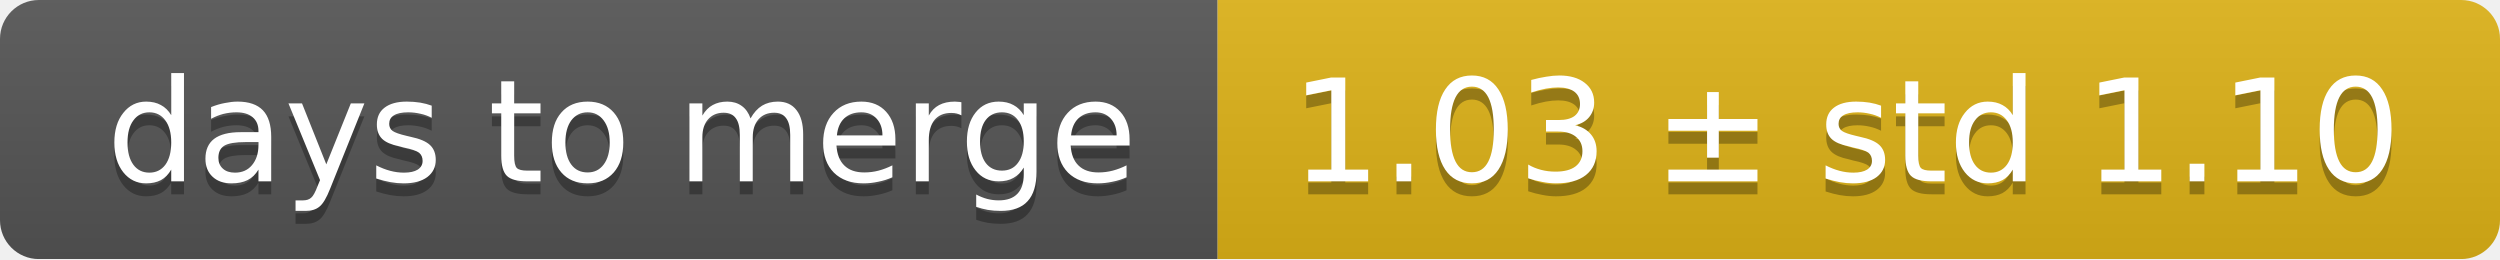
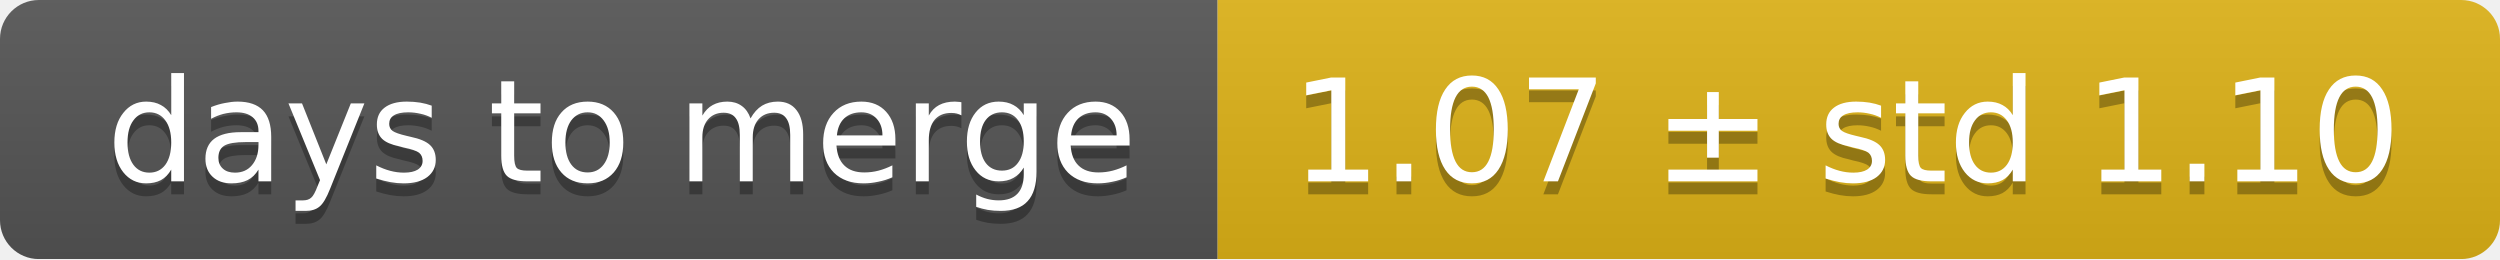
<svg xmlns="http://www.w3.org/2000/svg" width="193" height="20">
  <linearGradient id="smooth" x2="0" y2="100%">
    <stop offset="0" stop-color="#bbb" stop-opacity=".1" />
    <stop offset="1" stop-opacity=".1" />
  </linearGradient>
  <mask id="round">
    <rect width="193" height="20" rx="3" fill="#fff" />
  </mask>
  <g mask="url(#round)">
    <rect width="94" height="20" fill="#555" />
    <rect x="94" width="99" height="20" fill="#dfb317" />
    <rect width="193" height="20" fill="url(#smooth)" />
  </g>
  <g fill="#fff" text-anchor="middle" font-family="DejaVu Sans,Verdana,Geneva,sans-serif" font-size="11">
    <text x="48" y="15" fill="#010101" fill-opacity=".3">days to merge</text>
    <text x="48" y="14">days to merge</text>
-     <text x="142.5" y="15" fill="#010101" fill-opacity=".3">1.03 ± std 1.10</text>
-     <text x="142.5" y="14">1.03 ± std 1.10</text>
+     <text x="142.5" y="15" fill="#010101" fill-opacity=".3">1.07 ± std 1.10</text>
+     <text x="142.5" y="14">1.07 ± std 1.10</text>
  </g>
</svg>
